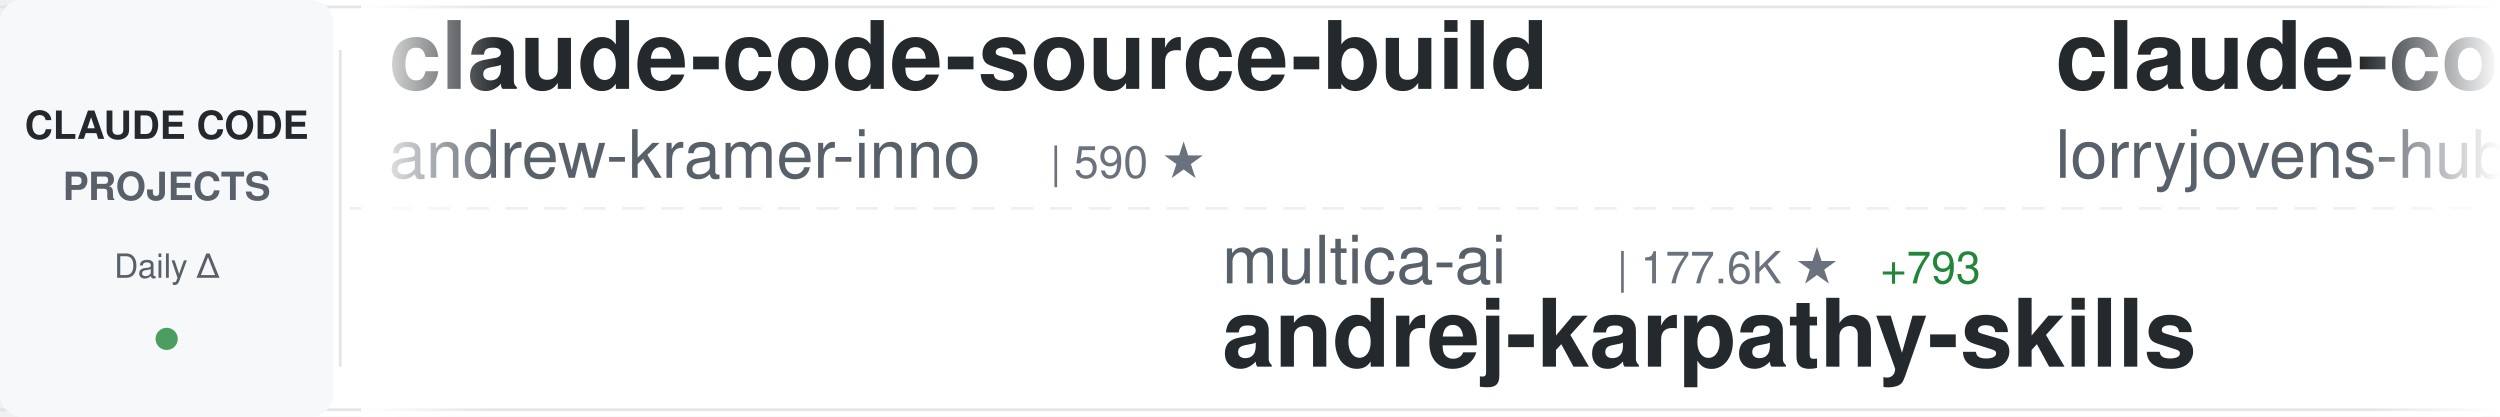
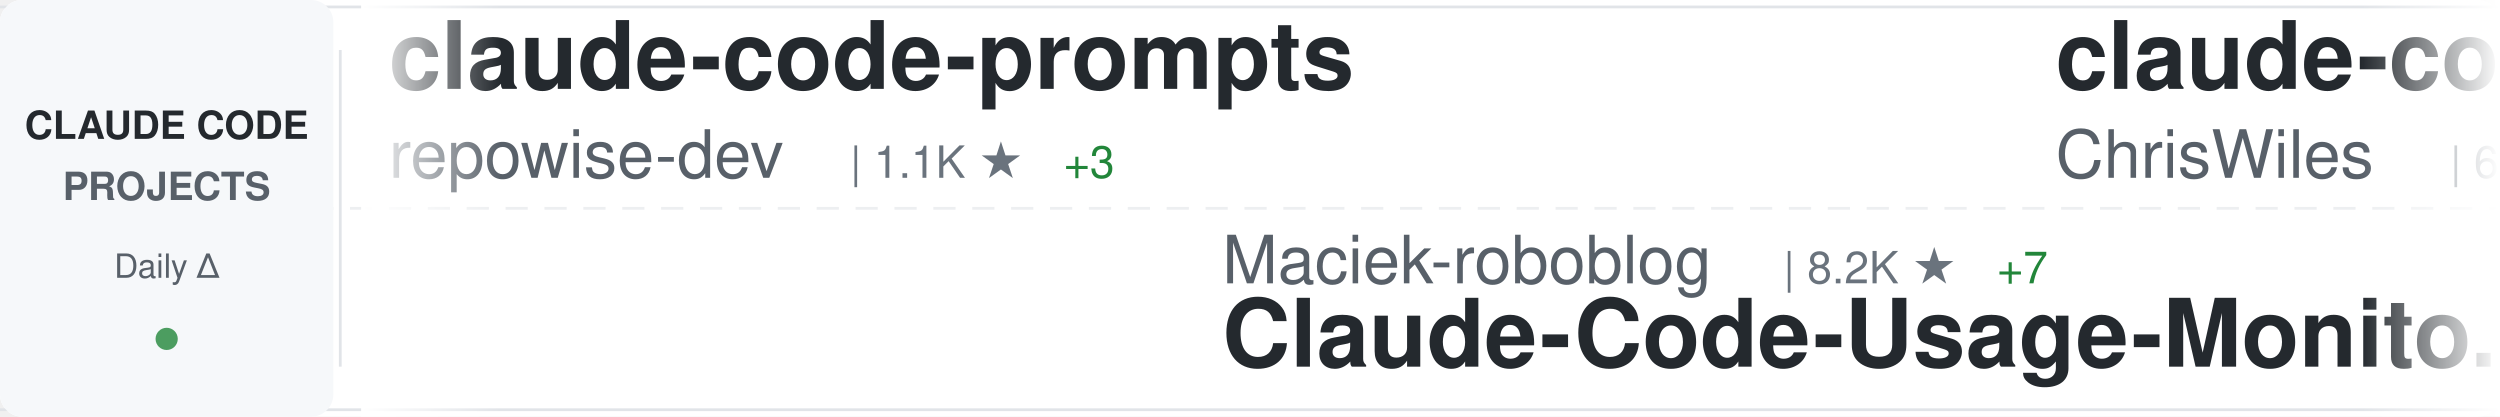
<svg xmlns="http://www.w3.org/2000/svg" width="900" height="150">
  <defs>
    <linearGradient id="awesomeLeftFade" x1="0%" y1="0%" x2="100%" y2="0%">
      <stop offset="0%" style="stop-color:#ffffff;stop-opacity:1" />
      <stop offset="100%" style="stop-color:#ffffff;stop-opacity:0" />
    </linearGradient>
    <linearGradient id="awesomeRightFade" x1="0%" y1="0%" x2="100%" y2="0%">
      <stop offset="0%" style="stop-color:#ffffff;stop-opacity:0" />
      <stop offset="100%" style="stop-color:#ffffff;stop-opacity:1" />
    </linearGradient>
  </defs>
  <rect width="900" height="150" fill="#ffffff" rx="8" />
  <rect x="0" y="2" width="900" height="1" fill="#e1e4e8" />
  <rect x="0" y="147" width="900" height="1" fill="#e1e4e8" />
  <line x1="0" y1="75" x2="900" y2="75" stroke="#e1e4e8" stroke-width="1" stroke-dasharray="8 6" opacity="0.6" />
  <rect x="0" y="0" width="120" height="150" fill="#f6f8fa" rx="8" />
  <text x="60" y="50" font-family="-apple-system, BlinkMacSystemFont, 'Segoe UI', Helvetica, Arial, sans-serif" font-size="14" font-weight="600" fill="#24292e" text-anchor="middle">CLAUDE CODE</text>
  <text x="60" y="72" font-family="-apple-system, BlinkMacSystemFont, 'Segoe UI', Helvetica, Arial, sans-serif" font-size="14" font-weight="600" fill="#586069" text-anchor="middle">PROJECTS</text>
  <text x="60" y="100" font-family="-apple-system, BlinkMacSystemFont, 'Segoe UI', Helvetica, Arial, sans-serif" font-size="12" font-weight="500" fill="#586069" text-anchor="middle">Daily Δ</text>
  <circle cx="60" cy="122" r="4" fill="#22863a" opacity="0.8" />
  <rect x="122" y="18" width="1" height="114" fill="#e1e4e8" />
  <clipPath id="awesomeTickerClip">
    <rect x="130" y="0" width="770" height="150" />
  </clipPath>
  <g clip-path="url(#awesomeTickerClip)">
    <g id="awesomeTickerItems">
      <animateTransform attributeName="transform" attributeType="XML" type="translate" from="0 0" to="-3000 0" dur="54s" repeatCount="indefinite" />
      <g transform="translate(0, 0)">
-         <text x="140" y="32" font-family="-apple-system, BlinkMacSystemFont, 'Segoe UI', Helvetica, Arial, sans-serif" font-size="34" font-weight="600" fill="#24292e">claude-code-source-build</text>
-         <text x="140" y="64" font-family="-apple-system, BlinkMacSystemFont, 'Segoe UI', Helvetica, Arial, sans-serif" font-size="24" font-weight="400" fill="#586069">andrew-kramer-inno</text>
-         <text x="378" y="64" font-family="-apple-system, BlinkMacSystemFont, 'Segoe UI', Helvetica, Arial, sans-serif" font-size="16" font-weight="500" fill="#6a737d">| 590 ★</text>
+         <text x="140" y="32" font-family="-apple-system, BlinkMacSystemFont, 'Segoe UI', Helvetica, Arial, sans-serif" font-size="34" font-weight="600" fill="#24292e">claude-code-prompts</text>
+         <text x="140" y="64" font-family="-apple-system, BlinkMacSystemFont, 'Segoe UI', Helvetica, Arial, sans-serif" font-size="24" font-weight="400" fill="#586069">repowise-dev</text>
+         <text x="306" y="64" font-family="-apple-system, BlinkMacSystemFont, 'Segoe UI', Helvetica, Arial, sans-serif" font-size="16" font-weight="500" fill="#6a737d">| 1.1K ★</text>
+         <text x="383" y="64" font-family="-apple-system, BlinkMacSystemFont, 'Segoe UI', Helvetica, Arial, sans-serif" font-size="16" font-weight="500" fill="#22863a"> +3</text>
      </g>
      <g transform="translate(300, 0)">
-         <text x="140" y="102" font-family="-apple-system, BlinkMacSystemFont, 'Segoe UI', Helvetica, Arial, sans-serif" font-size="24" font-weight="400" fill="#586069">multica-ai</text>
-         <text x="282" y="102" font-family="-apple-system, BlinkMacSystemFont, 'Segoe UI', Helvetica, Arial, sans-serif" font-size="16" font-weight="500" fill="#6a737d">| 177.6K ★</text>
-         <text x="377" y="102" font-family="-apple-system, BlinkMacSystemFont, 'Segoe UI', Helvetica, Arial, sans-serif" font-size="16" font-weight="500" fill="#22863a"> +793</text>
-         <text x="140" y="132" font-family="-apple-system, BlinkMacSystemFont, 'Segoe UI', Helvetica, Arial, sans-serif" font-size="34" font-weight="600" fill="#24292e">andrej-karpathy-skills</text>
+         <text x="140" y="102" font-family="-apple-system, BlinkMacSystemFont, 'Segoe UI', Helvetica, Arial, sans-serif" font-size="24" font-weight="400" fill="#586069">Maciek-roboblog</text>
+         <text x="342" y="102" font-family="-apple-system, BlinkMacSystemFont, 'Segoe UI', Helvetica, Arial, sans-serif" font-size="16" font-weight="500" fill="#6a737d">| 8.2K ★</text>
+         <text x="419" y="102" font-family="-apple-system, BlinkMacSystemFont, 'Segoe UI', Helvetica, Arial, sans-serif" font-size="16" font-weight="500" fill="#22863a"> +7</text>
+         <text x="140" y="132" font-family="-apple-system, BlinkMacSystemFont, 'Segoe UI', Helvetica, Arial, sans-serif" font-size="34" font-weight="600" fill="#24292e">Claude-Code-Usage-Monito...</text>
      </g>
      <g transform="translate(600, 0)">
-         <text x="140" y="32" font-family="-apple-system, BlinkMacSystemFont, 'Segoe UI', Helvetica, Arial, sans-serif" font-size="34" font-weight="600" fill="#24292e">claude-code-rust</text>
-         <text x="140" y="64" font-family="-apple-system, BlinkMacSystemFont, 'Segoe UI', Helvetica, Arial, sans-serif" font-size="24" font-weight="400" fill="#586069">lorryjovens-hub</text>
-         <text x="342" y="64" font-family="-apple-system, BlinkMacSystemFont, 'Segoe UI', Helvetica, Arial, sans-serif" font-size="16" font-weight="500" fill="#6a737d">| 1.6K ★</text>
-         <text x="419" y="64" font-family="-apple-system, BlinkMacSystemFont, 'Segoe UI', Helvetica, Arial, sans-serif" font-size="16" font-weight="500" fill="#22863a"> +1</text>
+         <text x="140" y="32" font-family="-apple-system, BlinkMacSystemFont, 'Segoe UI', Helvetica, Arial, sans-serif" font-size="34" font-weight="600" fill="#24292e">claude-code-showcase</text>
+         <text x="140" y="64" font-family="-apple-system, BlinkMacSystemFont, 'Segoe UI', Helvetica, Arial, sans-serif" font-size="24" font-weight="400" fill="#586069">ChrisWiles</text>
+         <text x="282" y="64" font-family="-apple-system, BlinkMacSystemFont, 'Segoe UI', Helvetica, Arial, sans-serif" font-size="16" font-weight="500" fill="#6a737d">| 6.0K ★</text>
+         <text x="359" y="64" font-family="-apple-system, BlinkMacSystemFont, 'Segoe UI', Helvetica, Arial, sans-serif" font-size="16" font-weight="500" fill="#22863a"> +4</text>
      </g>
      <g transform="translate(900, 0)">
-         <text x="140" y="102" font-family="-apple-system, BlinkMacSystemFont, 'Segoe UI', Helvetica, Arial, sans-serif" font-size="24" font-weight="400" fill="#586069">repowise-dev</text>
-         <text x="306" y="102" font-family="-apple-system, BlinkMacSystemFont, 'Segoe UI', Helvetica, Arial, sans-serif" font-size="16" font-weight="500" fill="#6a737d">| 1.1K ★</text>
-         <text x="383" y="102" font-family="-apple-system, BlinkMacSystemFont, 'Segoe UI', Helvetica, Arial, sans-serif" font-size="16" font-weight="500" fill="#22863a"> +2</text>
-         <text x="140" y="132" font-family="-apple-system, BlinkMacSystemFont, 'Segoe UI', Helvetica, Arial, sans-serif" font-size="34" font-weight="600" fill="#24292e">claude-code-prompts</text>
+         <text x="140" y="102" font-family="-apple-system, BlinkMacSystemFont, 'Segoe UI', Helvetica, Arial, sans-serif" font-size="24" font-weight="400" fill="#586069">https-deeplearning-ai</text>
+         <text x="414" y="102" font-family="-apple-system, BlinkMacSystemFont, 'Segoe UI', Helvetica, Arial, sans-serif" font-size="16" font-weight="500" fill="#6a737d">| 531 ★</text>
+         <text x="482" y="102" font-family="-apple-system, BlinkMacSystemFont, 'Segoe UI', Helvetica, Arial, sans-serif" font-size="16" font-weight="500" fill="#22863a"> +2</text>
+         <text x="140" y="132" font-family="-apple-system, BlinkMacSystemFont, 'Segoe UI', Helvetica, Arial, sans-serif" font-size="34" font-weight="600" fill="#24292e">sc-claude-code-files</text>
      </g>
      <g transform="translate(1200, 0)">
-         <text x="140" y="32" font-family="-apple-system, BlinkMacSystemFont, 'Segoe UI', Helvetica, Arial, sans-serif" font-size="34" font-weight="600" fill="#24292e">claude-code-guide</text>
-         <text x="140" y="64" font-family="-apple-system, BlinkMacSystemFont, 'Segoe UI', Helvetica, Arial, sans-serif" font-size="24" font-weight="400" fill="#586069">Cranot</text>
-         <text x="234" y="64" font-family="-apple-system, BlinkMacSystemFont, 'Segoe UI', Helvetica, Arial, sans-serif" font-size="16" font-weight="500" fill="#6a737d">| 2.8K ★</text>
+         <text x="140" y="32" font-family="-apple-system, BlinkMacSystemFont, 'Segoe UI', Helvetica, Arial, sans-serif" font-size="34" font-weight="600" fill="#24292e">claude-code-plugins-plus...</text>
+         <text x="140" y="64" font-family="-apple-system, BlinkMacSystemFont, 'Segoe UI', Helvetica, Arial, sans-serif" font-size="24" font-weight="400" fill="#586069">jeremylongshore</text>
+         <text x="342" y="64" font-family="-apple-system, BlinkMacSystemFont, 'Segoe UI', Helvetica, Arial, sans-serif" font-size="16" font-weight="500" fill="#6a737d">| 2.4K ★</text>
+         <text x="419" y="64" font-family="-apple-system, BlinkMacSystemFont, 'Segoe UI', Helvetica, Arial, sans-serif" font-size="16" font-weight="500" fill="#22863a"> +3</text>
      </g>
      <g transform="translate(1500, 0)">
-         <text x="140" y="102" font-family="-apple-system, BlinkMacSystemFont, 'Segoe UI', Helvetica, Arial, sans-serif" font-size="24" font-weight="400" fill="#586069">anthropics</text>
-         <text x="282" y="102" font-family="-apple-system, BlinkMacSystemFont, 'Segoe UI', Helvetica, Arial, sans-serif" font-size="16" font-weight="500" fill="#6a737d">| 881 ★</text>
-         <text x="350" y="102" font-family="-apple-system, BlinkMacSystemFont, 'Segoe UI', Helvetica, Arial, sans-serif" font-size="16" font-weight="500" fill="#22863a"> +1</text>
-         <text x="140" y="132" font-family="-apple-system, BlinkMacSystemFont, 'Segoe UI', Helvetica, Arial, sans-serif" font-size="34" font-weight="600" fill="#24292e">claude-code-base-action</text>
+         <text x="140" y="102" font-family="-apple-system, BlinkMacSystemFont, 'Segoe UI', Helvetica, Arial, sans-serif" font-size="24" font-weight="400" fill="#586069">isboyjc</text>
+         <text x="246" y="102" font-family="-apple-system, BlinkMacSystemFont, 'Segoe UI', Helvetica, Arial, sans-serif" font-size="16" font-weight="500" fill="#6a737d">| 158 ★</text>
+         <text x="140" y="132" font-family="-apple-system, BlinkMacSystemFont, 'Segoe UI', Helvetica, Arial, sans-serif" font-size="34" font-weight="600" fill="#24292e">claude-code</text>
      </g>
      <g transform="translate(1800, 0)">
-         <text x="140" y="32" font-family="-apple-system, BlinkMacSystemFont, 'Segoe UI', Helvetica, Arial, sans-serif" font-size="34" font-weight="600" fill="#24292e">claude-code-telegram</text>
-         <text x="140" y="64" font-family="-apple-system, BlinkMacSystemFont, 'Segoe UI', Helvetica, Arial, sans-serif" font-size="24" font-weight="400" fill="#586069">RichardAtCT</text>
-         <text x="294" y="64" font-family="-apple-system, BlinkMacSystemFont, 'Segoe UI', Helvetica, Arial, sans-serif" font-size="16" font-weight="500" fill="#6a737d">| 2.7K ★</text>
+         <text x="140" y="32" font-family="-apple-system, BlinkMacSystemFont, 'Segoe UI', Helvetica, Arial, sans-serif" font-size="34" font-weight="600" fill="#24292e">claude-code-hub</text>
+         <text x="140" y="64" font-family="-apple-system, BlinkMacSystemFont, 'Segoe UI', Helvetica, Arial, sans-serif" font-size="24" font-weight="400" fill="#586069">ding113</text>
+         <text x="246" y="64" font-family="-apple-system, BlinkMacSystemFont, 'Segoe UI', Helvetica, Arial, sans-serif" font-size="16" font-weight="500" fill="#6a737d">| 3.1K ★</text>
+         <text x="323" y="64" font-family="-apple-system, BlinkMacSystemFont, 'Segoe UI', Helvetica, Arial, sans-serif" font-size="16" font-weight="500" fill="#22863a"> +14</text>
      </g>
      <g transform="translate(2100, 0)">
-         <text x="140" y="102" font-family="-apple-system, BlinkMacSystemFont, 'Segoe UI', Helvetica, Arial, sans-serif" font-size="24" font-weight="400" fill="#586069">musistudio</text>
-         <text x="282" y="102" font-family="-apple-system, BlinkMacSystemFont, 'Segoe UI', Helvetica, Arial, sans-serif" font-size="16" font-weight="500" fill="#6a737d">| 35.1K ★</text>
-         <text x="368" y="102" font-family="-apple-system, BlinkMacSystemFont, 'Segoe UI', Helvetica, Arial, sans-serif" font-size="16" font-weight="500" fill="#22863a"> +56</text>
-         <text x="140" y="132" font-family="-apple-system, BlinkMacSystemFont, 'Segoe UI', Helvetica, Arial, sans-serif" font-size="34" font-weight="600" fill="#24292e">claude-code-router</text>
+         <text x="140" y="102" font-family="-apple-system, BlinkMacSystemFont, 'Segoe UI', Helvetica, Arial, sans-serif" font-size="24" font-weight="400" fill="#586069">lowcortisolprogrammer</text>
+         <text x="414" y="102" font-family="-apple-system, BlinkMacSystemFont, 'Segoe UI', Helvetica, Arial, sans-serif" font-size="16" font-weight="500" fill="#6a737d">| 171 ★</text>
+         <text x="140" y="132" font-family="-apple-system, BlinkMacSystemFont, 'Segoe UI', Helvetica, Arial, sans-serif" font-size="34" font-weight="600" fill="#24292e">claude-code</text>
      </g>
      <g transform="translate(2400, 0)">
-         <text x="140" y="32" font-family="-apple-system, BlinkMacSystemFont, 'Segoe UI', Helvetica, Arial, sans-serif" font-size="34" font-weight="600" fill="#24292e">claude-code</text>
-         <text x="140" y="64" font-family="-apple-system, BlinkMacSystemFont, 'Segoe UI', Helvetica, Arial, sans-serif" font-size="24" font-weight="400" fill="#586069">mehmoodosman</text>
-         <text x="306" y="64" font-family="-apple-system, BlinkMacSystemFont, 'Segoe UI', Helvetica, Arial, sans-serif" font-size="16" font-weight="500" fill="#6a737d">| 166 ★</text>
+         <text x="140" y="32" font-family="-apple-system, BlinkMacSystemFont, 'Segoe UI', Helvetica, Arial, sans-serif" font-size="34" font-weight="600" fill="#24292e">how-claude-code-works</text>
+         <text x="140" y="64" font-family="-apple-system, BlinkMacSystemFont, 'Segoe UI', Helvetica, Arial, sans-serif" font-size="24" font-weight="400" fill="#586069">Windy3f3f3f3f</text>
+         <text x="318" y="64" font-family="-apple-system, BlinkMacSystemFont, 'Segoe UI', Helvetica, Arial, sans-serif" font-size="16" font-weight="500" fill="#6a737d">| 2.7K ★</text>
+         <text x="395" y="64" font-family="-apple-system, BlinkMacSystemFont, 'Segoe UI', Helvetica, Arial, sans-serif" font-size="16" font-weight="500" fill="#22863a"> +9</text>
      </g>
      <g transform="translate(2700, 0)">
-         <text x="140" y="102" font-family="-apple-system, BlinkMacSystemFont, 'Segoe UI', Helvetica, Arial, sans-serif" font-size="24" font-weight="400" fill="#586069">rohitg00</text>
-         <text x="258" y="102" font-family="-apple-system, BlinkMacSystemFont, 'Segoe UI', Helvetica, Arial, sans-serif" font-size="16" font-weight="500" fill="#6a737d">| 2.1K ★</text>
-         <text x="335" y="102" font-family="-apple-system, BlinkMacSystemFont, 'Segoe UI', Helvetica, Arial, sans-serif" font-size="16" font-weight="500" fill="#22863a"> +11</text>
-         <text x="140" y="132" font-family="-apple-system, BlinkMacSystemFont, 'Segoe UI', Helvetica, Arial, sans-serif" font-size="34" font-weight="600" fill="#24292e">awesome-claude-code-tool...</text>
+         <text x="140" y="102" font-family="-apple-system, BlinkMacSystemFont, 'Segoe UI', Helvetica, Arial, sans-serif" font-size="24" font-weight="400" fill="#586069">sugyan</text>
+         <text x="234" y="102" font-family="-apple-system, BlinkMacSystemFont, 'Segoe UI', Helvetica, Arial, sans-serif" font-size="16" font-weight="500" fill="#6a737d">| 1.1K ★</text>
+         <text x="140" y="132" font-family="-apple-system, BlinkMacSystemFont, 'Segoe UI', Helvetica, Arial, sans-serif" font-size="34" font-weight="600" fill="#24292e">claude-code-webui</text>
      </g>
      <g transform="translate(3000, 0)">
-         <text x="140" y="32" font-family="-apple-system, BlinkMacSystemFont, 'Segoe UI', Helvetica, Arial, sans-serif" font-size="34" font-weight="600" fill="#24292e">claude-code-source-build</text>
-         <text x="140" y="64" font-family="-apple-system, BlinkMacSystemFont, 'Segoe UI', Helvetica, Arial, sans-serif" font-size="24" font-weight="400" fill="#586069">andrew-kramer-inno</text>
-         <text x="378" y="64" font-family="-apple-system, BlinkMacSystemFont, 'Segoe UI', Helvetica, Arial, sans-serif" font-size="16" font-weight="500" fill="#6a737d">| 590 ★</text>
+         <text x="140" y="32" font-family="-apple-system, BlinkMacSystemFont, 'Segoe UI', Helvetica, Arial, sans-serif" font-size="34" font-weight="600" fill="#24292e">claude-code-prompts</text>
+         <text x="140" y="64" font-family="-apple-system, BlinkMacSystemFont, 'Segoe UI', Helvetica, Arial, sans-serif" font-size="24" font-weight="400" fill="#586069">repowise-dev</text>
+         <text x="306" y="64" font-family="-apple-system, BlinkMacSystemFont, 'Segoe UI', Helvetica, Arial, sans-serif" font-size="16" font-weight="500" fill="#6a737d">| 1.1K ★</text>
+         <text x="383" y="64" font-family="-apple-system, BlinkMacSystemFont, 'Segoe UI', Helvetica, Arial, sans-serif" font-size="16" font-weight="500" fill="#22863a"> +3</text>
      </g>
      <g transform="translate(3300, 0)">
-         <text x="140" y="102" font-family="-apple-system, BlinkMacSystemFont, 'Segoe UI', Helvetica, Arial, sans-serif" font-size="24" font-weight="400" fill="#586069">multica-ai</text>
-         <text x="282" y="102" font-family="-apple-system, BlinkMacSystemFont, 'Segoe UI', Helvetica, Arial, sans-serif" font-size="16" font-weight="500" fill="#6a737d">| 177.6K ★</text>
-         <text x="377" y="102" font-family="-apple-system, BlinkMacSystemFont, 'Segoe UI', Helvetica, Arial, sans-serif" font-size="16" font-weight="500" fill="#22863a"> +793</text>
-         <text x="140" y="132" font-family="-apple-system, BlinkMacSystemFont, 'Segoe UI', Helvetica, Arial, sans-serif" font-size="34" font-weight="600" fill="#24292e">andrej-karpathy-skills</text>
+         <text x="140" y="102" font-family="-apple-system, BlinkMacSystemFont, 'Segoe UI', Helvetica, Arial, sans-serif" font-size="24" font-weight="400" fill="#586069">Maciek-roboblog</text>
+         <text x="342" y="102" font-family="-apple-system, BlinkMacSystemFont, 'Segoe UI', Helvetica, Arial, sans-serif" font-size="16" font-weight="500" fill="#6a737d">| 8.2K ★</text>
+         <text x="419" y="102" font-family="-apple-system, BlinkMacSystemFont, 'Segoe UI', Helvetica, Arial, sans-serif" font-size="16" font-weight="500" fill="#22863a"> +7</text>
+         <text x="140" y="132" font-family="-apple-system, BlinkMacSystemFont, 'Segoe UI', Helvetica, Arial, sans-serif" font-size="34" font-weight="600" fill="#24292e">Claude-Code-Usage-Monito...</text>
      </g>
      <g transform="translate(3600, 0)">
-         <text x="140" y="32" font-family="-apple-system, BlinkMacSystemFont, 'Segoe UI', Helvetica, Arial, sans-serif" font-size="34" font-weight="600" fill="#24292e">claude-code-rust</text>
-         <text x="140" y="64" font-family="-apple-system, BlinkMacSystemFont, 'Segoe UI', Helvetica, Arial, sans-serif" font-size="24" font-weight="400" fill="#586069">lorryjovens-hub</text>
-         <text x="342" y="64" font-family="-apple-system, BlinkMacSystemFont, 'Segoe UI', Helvetica, Arial, sans-serif" font-size="16" font-weight="500" fill="#6a737d">| 1.6K ★</text>
-         <text x="419" y="64" font-family="-apple-system, BlinkMacSystemFont, 'Segoe UI', Helvetica, Arial, sans-serif" font-size="16" font-weight="500" fill="#22863a"> +1</text>
+         <text x="140" y="32" font-family="-apple-system, BlinkMacSystemFont, 'Segoe UI', Helvetica, Arial, sans-serif" font-size="34" font-weight="600" fill="#24292e">claude-code-showcase</text>
+         <text x="140" y="64" font-family="-apple-system, BlinkMacSystemFont, 'Segoe UI', Helvetica, Arial, sans-serif" font-size="24" font-weight="400" fill="#586069">ChrisWiles</text>
+         <text x="282" y="64" font-family="-apple-system, BlinkMacSystemFont, 'Segoe UI', Helvetica, Arial, sans-serif" font-size="16" font-weight="500" fill="#6a737d">| 6.0K ★</text>
+         <text x="359" y="64" font-family="-apple-system, BlinkMacSystemFont, 'Segoe UI', Helvetica, Arial, sans-serif" font-size="16" font-weight="500" fill="#22863a"> +4</text>
      </g>
      <g transform="translate(3900, 0)">
-         <text x="140" y="102" font-family="-apple-system, BlinkMacSystemFont, 'Segoe UI', Helvetica, Arial, sans-serif" font-size="24" font-weight="400" fill="#586069">repowise-dev</text>
-         <text x="306" y="102" font-family="-apple-system, BlinkMacSystemFont, 'Segoe UI', Helvetica, Arial, sans-serif" font-size="16" font-weight="500" fill="#6a737d">| 1.1K ★</text>
-         <text x="383" y="102" font-family="-apple-system, BlinkMacSystemFont, 'Segoe UI', Helvetica, Arial, sans-serif" font-size="16" font-weight="500" fill="#22863a"> +2</text>
-         <text x="140" y="132" font-family="-apple-system, BlinkMacSystemFont, 'Segoe UI', Helvetica, Arial, sans-serif" font-size="34" font-weight="600" fill="#24292e">claude-code-prompts</text>
+         <text x="140" y="102" font-family="-apple-system, BlinkMacSystemFont, 'Segoe UI', Helvetica, Arial, sans-serif" font-size="24" font-weight="400" fill="#586069">https-deeplearning-ai</text>
+         <text x="414" y="102" font-family="-apple-system, BlinkMacSystemFont, 'Segoe UI', Helvetica, Arial, sans-serif" font-size="16" font-weight="500" fill="#6a737d">| 531 ★</text>
+         <text x="482" y="102" font-family="-apple-system, BlinkMacSystemFont, 'Segoe UI', Helvetica, Arial, sans-serif" font-size="16" font-weight="500" fill="#22863a"> +2</text>
+         <text x="140" y="132" font-family="-apple-system, BlinkMacSystemFont, 'Segoe UI', Helvetica, Arial, sans-serif" font-size="34" font-weight="600" fill="#24292e">sc-claude-code-files</text>
      </g>
    </g>
  </g>
  <rect x="130" y="0" width="50" height="150" fill="url(#awesomeLeftFade)" />
  <rect x="850" y="0" width="50" height="150" fill="url(#awesomeRightFade)" />
</svg>
